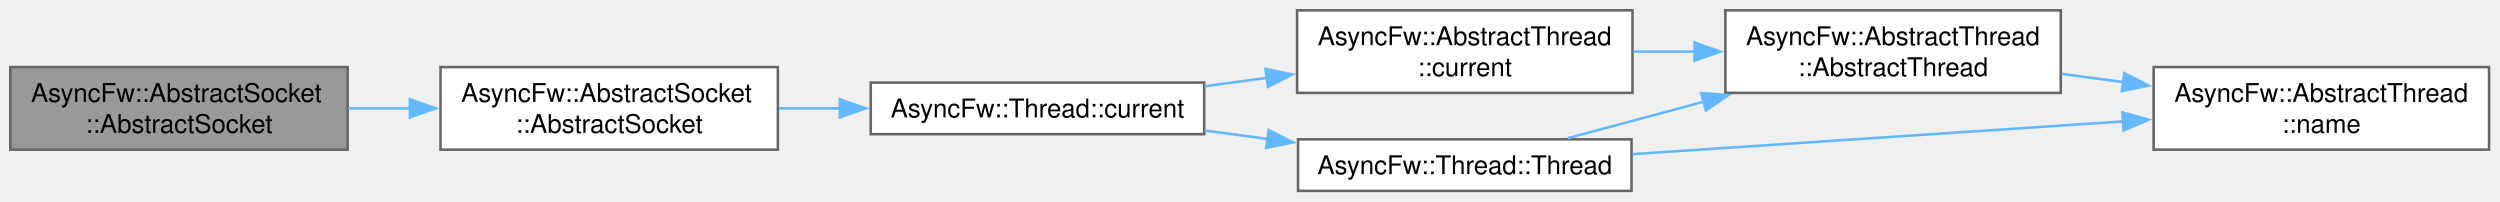
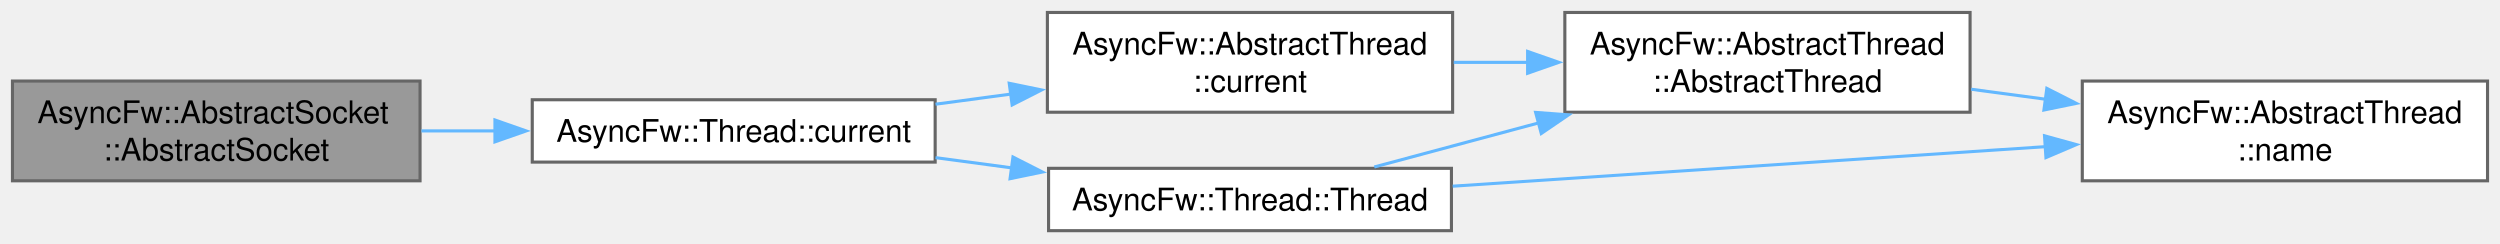
- <svg xmlns="http://www.w3.org/2000/svg" xmlns:xlink="http://www.w3.org/1999/xlink" width="969pt" height="78pt" viewBox="0.00 0.00 969.00 78.00">
+ <svg xmlns="http://www.w3.org/2000/svg" xmlns:xlink="http://www.w3.org/1999/xlink" width="802pt" height="78pt" viewBox="0.00 0.00 802.00 78.00">
  <g id="graph0" class="graph" transform="scale(1 1) rotate(0) translate(4 74)">
    <g id="Node000001" class="node">
      <g id="a_Node000001">
        <a xlink:title="Constructs an AbstractSocket and binds it to the current thread context.">
          <polygon fill="#999999" stroke="#666666" points="130.75,-48 0,-48 0,-16 130.75,-16 130.75,-48" />
          <text xml:space="preserve" text-anchor="start" x="8" y="-34.5" font-family="Helvetica,sans-Serif" font-size="10.00">AsyncFw::AbstractSocket</text>
          <text xml:space="preserve" text-anchor="middle" x="65.38" y="-22.5" font-family="Helvetica,sans-Serif" font-size="10.00">::AbstractSocket</text>
        </a>
      </g>
    </g>
    <g id="Node000002" class="node">
      <g id="a_Node000002">
-         <a xlink:href="classAsyncFw_1_1AbstractSocket.html#a2b3066513b7cf718a97fe6c9f3cc11e6" target="_top" xlink:title="Constructs an AbstractSocket with default parameters (AF_INET, SOCK_STREAM, IPPROTO_TCP) and binds it...">
-           <polygon fill="white" stroke="#666666" points="297.5,-48 166.75,-48 166.75,-16 297.5,-16 297.5,-48" />
-           <text xml:space="preserve" text-anchor="start" x="174.75" y="-34.5" font-family="Helvetica,sans-Serif" font-size="10.00">AsyncFw::AbstractSocket</text>
-           <text xml:space="preserve" text-anchor="middle" x="232.12" y="-22.5" font-family="Helvetica,sans-Serif" font-size="10.00">::AbstractSocket</text>
+         <a xlink:href="classAsyncFw_1_1Thread.html#a0a3bd6a54db28f73ff59cfea6a40b07a" target="_top" xlink:title="Returns a pointer to the AsyncFw::Thread that manages the currently executing thread.">
+           <polygon fill="white" stroke="#666666" points="296,-42 166.75,-42 166.75,-22 296,-22 296,-42" />
+           <text xml:space="preserve" text-anchor="middle" x="231.38" y="-28.5" font-family="Helvetica,sans-Serif" font-size="10.00">AsyncFw::Thread::current</text>
        </a>
      </g>
    </g>
    <g id="edge1_Node000001_Node000002" class="edge">
      <g id="a_edge1_Node000001_Node000002">
        <a xlink:title=" ">
-           <path fill="none" stroke="#63b8ff" d="M131.02,-32C138.92,-32 147.05,-32 155.1,-32" />
-           <polygon fill="#63b8ff" stroke="#63b8ff" points="154.89,-35.5 164.89,-32 154.89,-28.5 154.89,-35.5" />
+           <path fill="none" stroke="#63b8ff" d="M131.19,-32C138.95,-32 146.93,-32 154.82,-32" />
+           <polygon fill="#63b8ff" stroke="#63b8ff" points="154.78,-35.5 164.78,-32 154.78,-28.5 154.78,-35.5" />
        </a>
      </g>
    </g>
    <g id="Node000003" class="node">
      <g id="a_Node000003">
-         <a xlink:href="classAsyncFw_1_1Thread.html#a0a3bd6a54db28f73ff59cfea6a40b07a" target="_top" xlink:title="Returns a pointer to the AsyncFw::Thread that manages the currently executing thread.">
-           <polygon fill="white" stroke="#666666" points="462.75,-42 333.5,-42 333.5,-22 462.75,-22 462.75,-42" />
-           <text xml:space="preserve" text-anchor="middle" x="398.12" y="-28.5" font-family="Helvetica,sans-Serif" font-size="10.00">AsyncFw::Thread::current</text>
+         <a xlink:href="classAsyncFw_1_1AbstractThread.html#af33c5949edb374d673a7a9ac0c81ec32" target="_top" xlink:title="Returns a pointer to the AsyncFw::AbstractThread that manages the currently executing thread.">
+           <polygon fill="white" stroke="#666666" points="462,-70 332,-70 332,-38 462,-38 462,-70" />
+           <text xml:space="preserve" text-anchor="start" x="340" y="-56.5" font-family="Helvetica,sans-Serif" font-size="10.00">AsyncFw::AbstractThread</text>
+           <text xml:space="preserve" text-anchor="middle" x="397" y="-44.5" font-family="Helvetica,sans-Serif" font-size="10.00">::current</text>
        </a>
      </g>
    </g>
    <g id="edge2_Node000002_Node000003" class="edge">
      <g id="a_edge2_Node000002_Node000003">
        <a xlink:title=" ">
-           <path fill="none" stroke="#63b8ff" d="M297.94,-32C305.7,-32 313.68,-32 321.57,-32" />
-           <polygon fill="#63b8ff" stroke="#63b8ff" points="321.53,-35.5 331.53,-32 321.53,-28.5 321.53,-35.5" />
+           <path fill="none" stroke="#63b8ff" d="M296.11,-40.57C304.03,-41.63 312.2,-42.73 320.29,-43.82" />
+           <polygon fill="#63b8ff" stroke="#63b8ff" points="319.76,-47.28 330.14,-45.14 320.69,-40.34 319.76,-47.28" />
+         </a>
+       </g>
+     </g>
+     <g id="Node000006" class="node">
+       <g id="a_Node000006">
+         <a xlink:href="classAsyncFw_1_1Thread.html#afc5e422090767dd84020381fb9a4d490" target="_top" xlink:title="Constructs a thread.">
+           <polygon fill="white" stroke="#666666" points="461.62,-20 332.38,-20 332.38,0 461.62,0 461.62,-20" />
+           <text xml:space="preserve" text-anchor="middle" x="397" y="-6.5" font-family="Helvetica,sans-Serif" font-size="10.00">AsyncFw::Thread::Thread</text>
+         </a>
+       </g>
+     </g>
+     <g id="edge5_Node000002_Node000006" class="edge">
+       <g id="a_edge5_Node000002_Node000006">
+         <a xlink:title=" ">
+           <path fill="none" stroke="#63b8ff" d="M296.11,-23.43C304.19,-22.34 312.52,-21.22 320.76,-20.12" />
+           <polygon fill="#63b8ff" stroke="#63b8ff" points="320.96,-23.62 330.41,-18.82 320.03,-16.68 320.96,-23.62" />
        </a>
      </g>
    </g>
    <g id="Node000004" class="node">
      <g id="a_Node000004">
-         <a xlink:href="classAsyncFw_1_1AbstractThread.html#af33c5949edb374d673a7a9ac0c81ec32" target="_top" xlink:title="Returns a pointer to the AsyncFw::AbstractThread that manages the currently executing thread.">
-           <polygon fill="white" stroke="#666666" points="628.75,-70 498.75,-70 498.75,-38 628.75,-38 628.75,-70" />
-           <text xml:space="preserve" text-anchor="start" x="506.75" y="-56.5" font-family="Helvetica,sans-Serif" font-size="10.00">AsyncFw::AbstractThread</text>
-           <text xml:space="preserve" text-anchor="middle" x="563.75" y="-44.5" font-family="Helvetica,sans-Serif" font-size="10.00">::current</text>
+         <a xlink:href="classAsyncFw_1_1AbstractThread.html#a8c9202c90ac101522f26c4260cb01b59" target="_top" xlink:title="Constructs a thread.">
+           <polygon fill="white" stroke="#666666" points="628,-70 498,-70 498,-38 628,-38 628,-70" />
+           <text xml:space="preserve" text-anchor="start" x="506" y="-56.5" font-family="Helvetica,sans-Serif" font-size="10.00">AsyncFw::AbstractThread</text>
+           <text xml:space="preserve" text-anchor="middle" x="563" y="-44.5" font-family="Helvetica,sans-Serif" font-size="10.00">::AbstractThread</text>
        </a>
      </g>
    </g>
    <g id="edge3_Node000003_Node000004" class="edge">
      <g id="a_edge3_Node000003_Node000004">
        <a xlink:title=" ">
-           <path fill="none" stroke="#63b8ff" d="M462.86,-40.57C470.78,-41.63 478.95,-42.73 487.04,-43.82" />
-           <polygon fill="#63b8ff" stroke="#63b8ff" points="486.51,-47.28 496.89,-45.14 487.44,-40.34 486.51,-47.28" />
-         </a>
-       </g>
-     </g>
-     <g id="Node000007" class="node">
-       <g id="a_Node000007">
-         <a xlink:href="classAsyncFw_1_1Thread.html#afc5e422090767dd84020381fb9a4d490" target="_top" xlink:title="Constructs a thread.">
-           <polygon fill="white" stroke="#666666" points="628.38,-20 499.12,-20 499.12,0 628.38,0 628.38,-20" />
-           <text xml:space="preserve" text-anchor="middle" x="563.75" y="-6.5" font-family="Helvetica,sans-Serif" font-size="10.00">AsyncFw::Thread::Thread</text>
-         </a>
-       </g>
-     </g>
-     <g id="edge6_Node000003_Node000007" class="edge">
-       <g id="a_edge6_Node000003_Node000007">
-         <a xlink:title=" ">
-           <path fill="none" stroke="#63b8ff" d="M462.86,-23.43C470.94,-22.34 479.27,-21.22 487.51,-20.12" />
-           <polygon fill="#63b8ff" stroke="#63b8ff" points="487.71,-23.62 497.16,-18.82 486.78,-16.68 487.71,-23.62" />
+           <path fill="none" stroke="#63b8ff" d="M462.35,-54C470.21,-54 478.31,-54 486.33,-54" />
+           <polygon fill="#63b8ff" stroke="#63b8ff" points="486.06,-57.5 496.06,-54 486.06,-50.5 486.06,-57.5" />
        </a>
      </g>
    </g>
    <g id="Node000005" class="node">
      <g id="a_Node000005">
-         <a xlink:href="classAsyncFw_1_1AbstractThread.html#a8c9202c90ac101522f26c4260cb01b59" target="_top" xlink:title="Constructs a thread.">
-           <polygon fill="white" stroke="#666666" points="794.75,-70 664.75,-70 664.75,-38 794.75,-38 794.75,-70" />
-           <text xml:space="preserve" text-anchor="start" x="672.75" y="-56.5" font-family="Helvetica,sans-Serif" font-size="10.00">AsyncFw::AbstractThread</text>
-           <text xml:space="preserve" text-anchor="middle" x="729.75" y="-44.5" font-family="Helvetica,sans-Serif" font-size="10.00">::AbstractThread</text>
+         <a xlink:href="classAsyncFw_1_1AbstractThread.html#a0cd916251e061aaf3d456575ef052edd" target="_top" xlink:title="Returns name of managed thread.">
+           <polygon fill="white" stroke="#666666" points="794,-48 664,-48 664,-16 794,-16 794,-48" />
+           <text xml:space="preserve" text-anchor="start" x="672" y="-34.5" font-family="Helvetica,sans-Serif" font-size="10.00">AsyncFw::AbstractThread</text>
+           <text xml:space="preserve" text-anchor="middle" x="729" y="-22.5" font-family="Helvetica,sans-Serif" font-size="10.00">::name</text>
        </a>
      </g>
    </g>
    <g id="edge4_Node000004_Node000005" class="edge">
      <g id="a_edge4_Node000004_Node000005">
        <a xlink:title=" ">
-           <path fill="none" stroke="#63b8ff" d="M629.1,-54C636.96,-54 645.06,-54 653.08,-54" />
-           <polygon fill="#63b8ff" stroke="#63b8ff" points="652.81,-57.5 662.81,-54 652.81,-50.5 652.81,-57.5" />
+           <path fill="none" stroke="#63b8ff" d="M628.35,-45.37C636.21,-44.31 644.31,-43.23 652.33,-42.15" />
+           <polygon fill="#63b8ff" stroke="#63b8ff" points="652.62,-45.64 662.07,-40.84 651.69,-38.71 652.62,-45.64" />
        </a>
      </g>
    </g>
-     <g id="Node000006" class="node">
-       <g id="a_Node000006">
-         <a xlink:href="classAsyncFw_1_1AbstractThread.html#a0cd916251e061aaf3d456575ef052edd" target="_top" xlink:title="Returns name of managed thread.">
-           <polygon fill="white" stroke="#666666" points="960.75,-48 830.75,-48 830.75,-16 960.75,-16 960.75,-48" />
-           <text xml:space="preserve" text-anchor="start" x="838.75" y="-34.5" font-family="Helvetica,sans-Serif" font-size="10.00">AsyncFw::AbstractThread</text>
-           <text xml:space="preserve" text-anchor="middle" x="895.75" y="-22.5" font-family="Helvetica,sans-Serif" font-size="10.00">::name</text>
+     <g id="edge6_Node000006_Node000004" class="edge">
+       <g id="a_edge6_Node000006_Node000004">
+         <a xlink:title=" ">
+           <path fill="none" stroke="#63b8ff" d="M436.87,-20.43C452.71,-24.68 471.55,-29.73 489.74,-34.61" />
+           <polygon fill="#63b8ff" stroke="#63b8ff" points="488.63,-37.94 499.19,-37.15 490.44,-31.18 488.63,-37.94" />
        </a>
      </g>
    </g>
-     <g id="edge5_Node000005_Node000006" class="edge">
-       <g id="a_edge5_Node000005_Node000006">
+     <g id="edge7_Node000006_Node000005" class="edge">
+       <g id="a_edge7_Node000006_Node000005">
        <a xlink:title=" ">
-           <path fill="none" stroke="#63b8ff" d="M795.1,-45.37C802.96,-44.31 811.06,-43.23 819.08,-42.15" />
-           <polygon fill="#63b8ff" stroke="#63b8ff" points="819.37,-45.64 828.82,-40.84 818.44,-38.71 819.37,-45.64" />
-         </a>
-       </g>
-     </g>
-     <g id="edge7_Node000007_Node000005" class="edge">
-       <g id="a_edge7_Node000007_Node000005">
-         <a xlink:title=" ">
-           <path fill="none" stroke="#63b8ff" d="M603.62,-20.43C619.46,-24.68 638.3,-29.73 656.49,-34.61" />
-           <polygon fill="#63b8ff" stroke="#63b8ff" points="655.38,-37.94 665.94,-37.15 657.19,-31.18 655.38,-37.94" />
-         </a>
-       </g>
-     </g>
-     <g id="edge8_Node000007_Node000006" class="edge">
-       <g id="a_edge8_Node000007_Node000006">
-         <a xlink:title=" ">
-           <path fill="none" stroke="#63b8ff" d="M628.77,-14.27C683.24,-17.9 761.57,-23.12 819.13,-26.96" />
-           <polygon fill="#63b8ff" stroke="#63b8ff" points="818.63,-30.43 828.84,-27.61 819.09,-23.45 818.63,-30.43" />
+           <path fill="none" stroke="#63b8ff" d="M462.02,-14.27C516.49,-17.9 594.82,-23.12 652.38,-26.96" />
+           <polygon fill="#63b8ff" stroke="#63b8ff" points="651.88,-30.43 662.09,-27.61 652.34,-23.45 651.88,-30.43" />
        </a>
      </g>
    </g>
  </g>
</svg>
